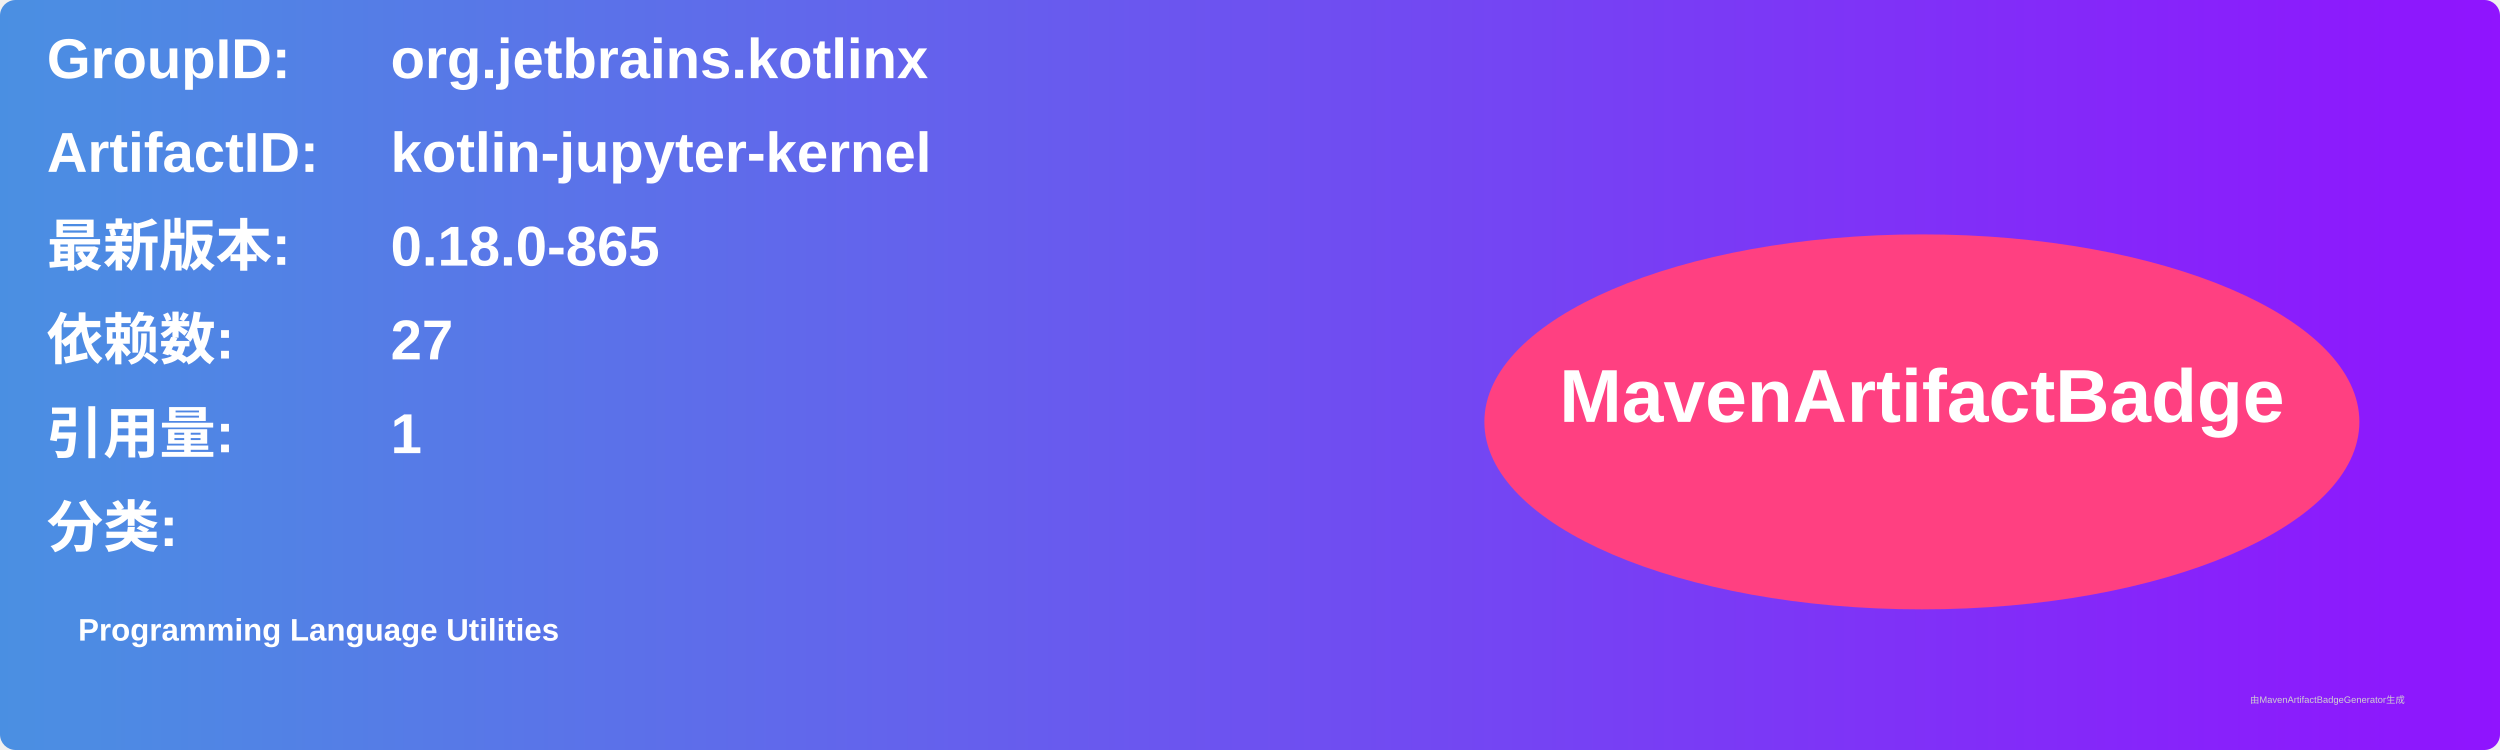
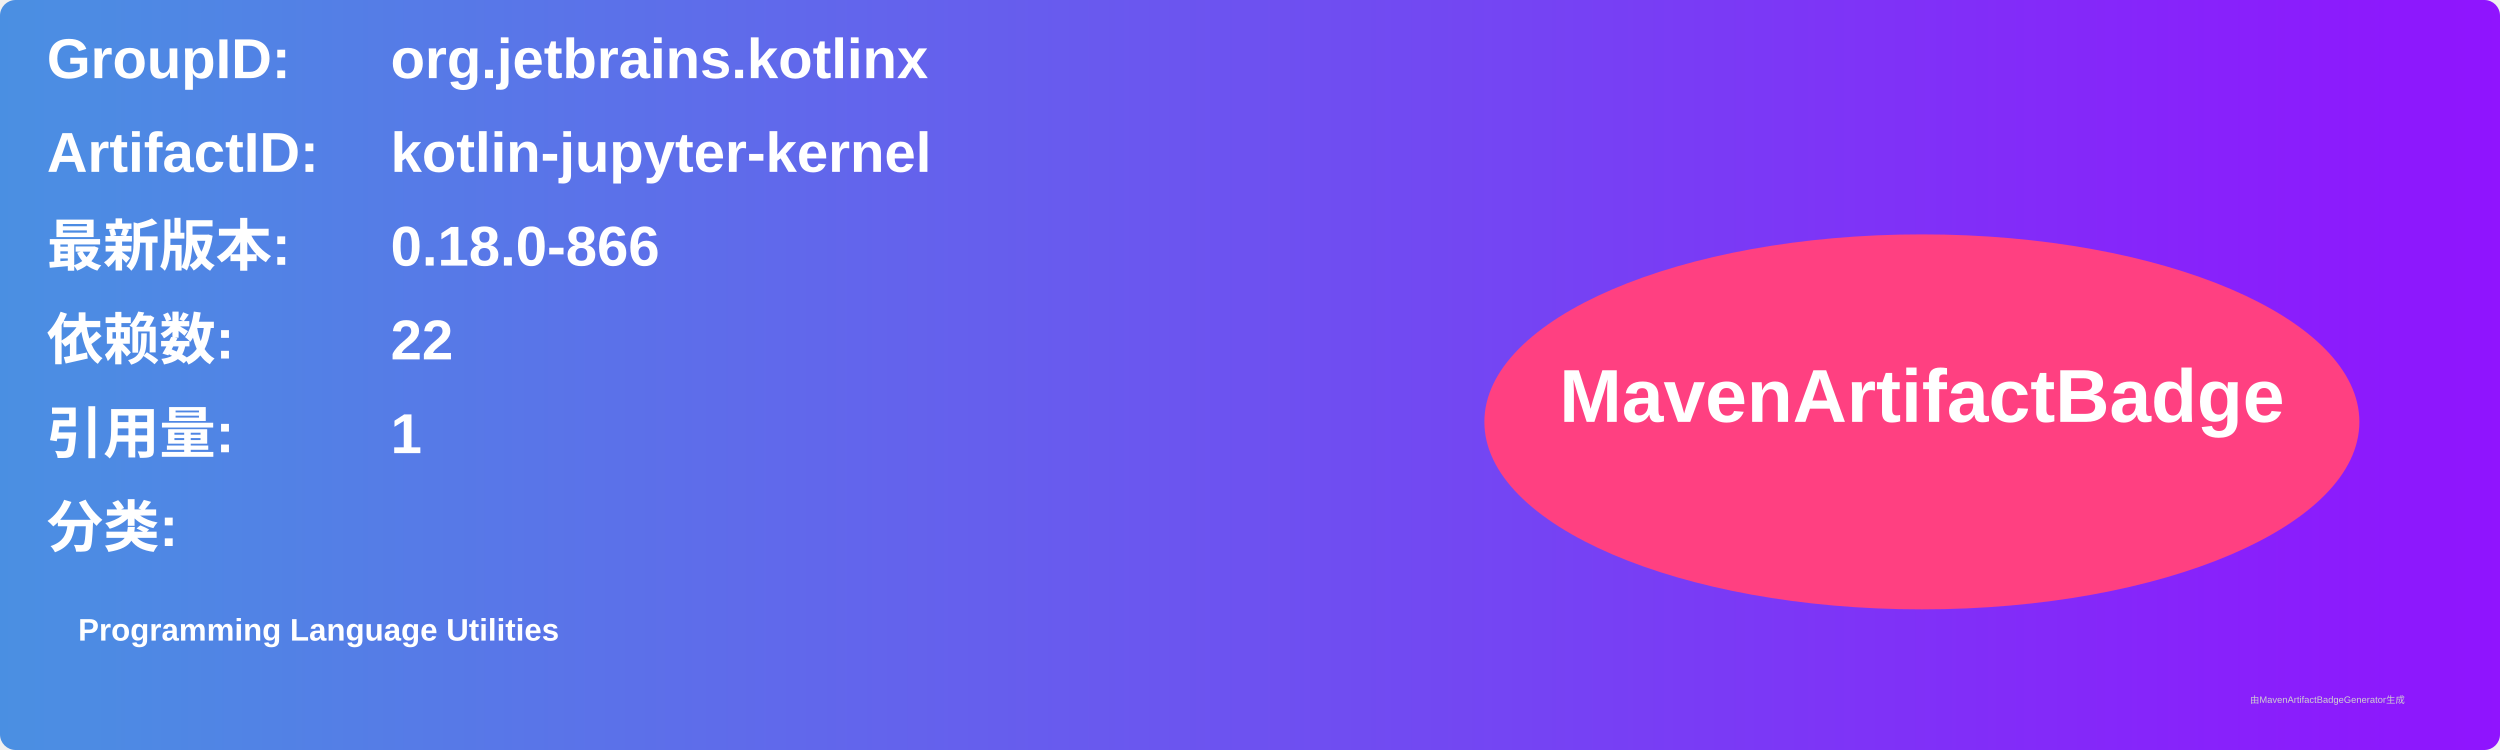
<svg xmlns="http://www.w3.org/2000/svg" width="800" height="240" viewBox="0 0 800 240">
  <linearGradient id="grad" x1="0%" y1="0%" x2="100%" y2="0%">
    <stop offset="0%" stop-color="#4a90e2" />
    <stop offset="100%" stop-color="#9013fe" />
  </linearGradient>
  <rect width="100%" height="100%" rx="5" ry="5" fill="url(#grad)" />
  <g transform="translate(15, 15)">
    <text x="0" y="10" font-family="Arial" font-size="18" fill="white" font-weight="bold" width="260">GroupID:</text>
    <text x="110" y="10" font-family="Arial" font-size="18" fill="white" font-weight="bold" width="460">org.jetbrains.kotlinx</text>
    <text x="0" y="40" font-family="Arial" font-size="18" fill="white" font-weight="bold" width="260">ArtifactID:</text>
    <text x="110" y="40" font-family="Arial" font-size="18" fill="white" font-weight="bold" width="460">kotlin-jupyter-kernel</text>
    <text x="0" y="70" font-family="Arial" font-size="18" fill="white" font-weight="bold">最新版本:</text>
    <text x="110" y="70" font-family="Arial" font-size="18" fill="white" font-weight="bold">
-       <tspan font-weight="bold">0.18.0-865</tspan>
+       <tspan font-weight="bold">0.18.0-866</tspan>
    </text>
    <text x="0" y="100" font-family="Arial" font-size="18" fill="white" font-weight="bold">依赖数: </text>
    <text x="110" y="100" font-family="Arial" font-size="18" fill="white">
-       <tspan font-weight="bold">27</tspan>
+       <tspan font-weight="bold">22</tspan>
    </text>
    <text x="0" y="130" font-family="Arial" font-size="18" fill="white" font-weight="bold">引用量: </text>
    <text x="110" y="130" font-family="Arial" font-size="18" fill="white">
      <tspan font-weight="bold">1</tspan>
    </text>
    <text x="0" y="160" font-family="Arial" font-size="18" fill="white" font-weight="bold">分类:</text>
    <text x="10" y="190" font-family="Arial" font-size="10" fill="white">
      <tspan font-weight="bold">Programming Language Utilities</tspan>
    </text>
    <ellipse cx="600" cy="120" rx="140" ry="60" fill="#ff4081" />
    <text x="600" y="120" text-anchor="middle" font-family="Arial" font-size="24" fill="white" font-weight="bold">MavenArtifactBadge</text>
  </g>
  <text x="720" y="225" font-family="Arial" font-size="3" fill="#d0d0d0">由MavenArtifactBadgeGenerator生成</text>
</svg>
